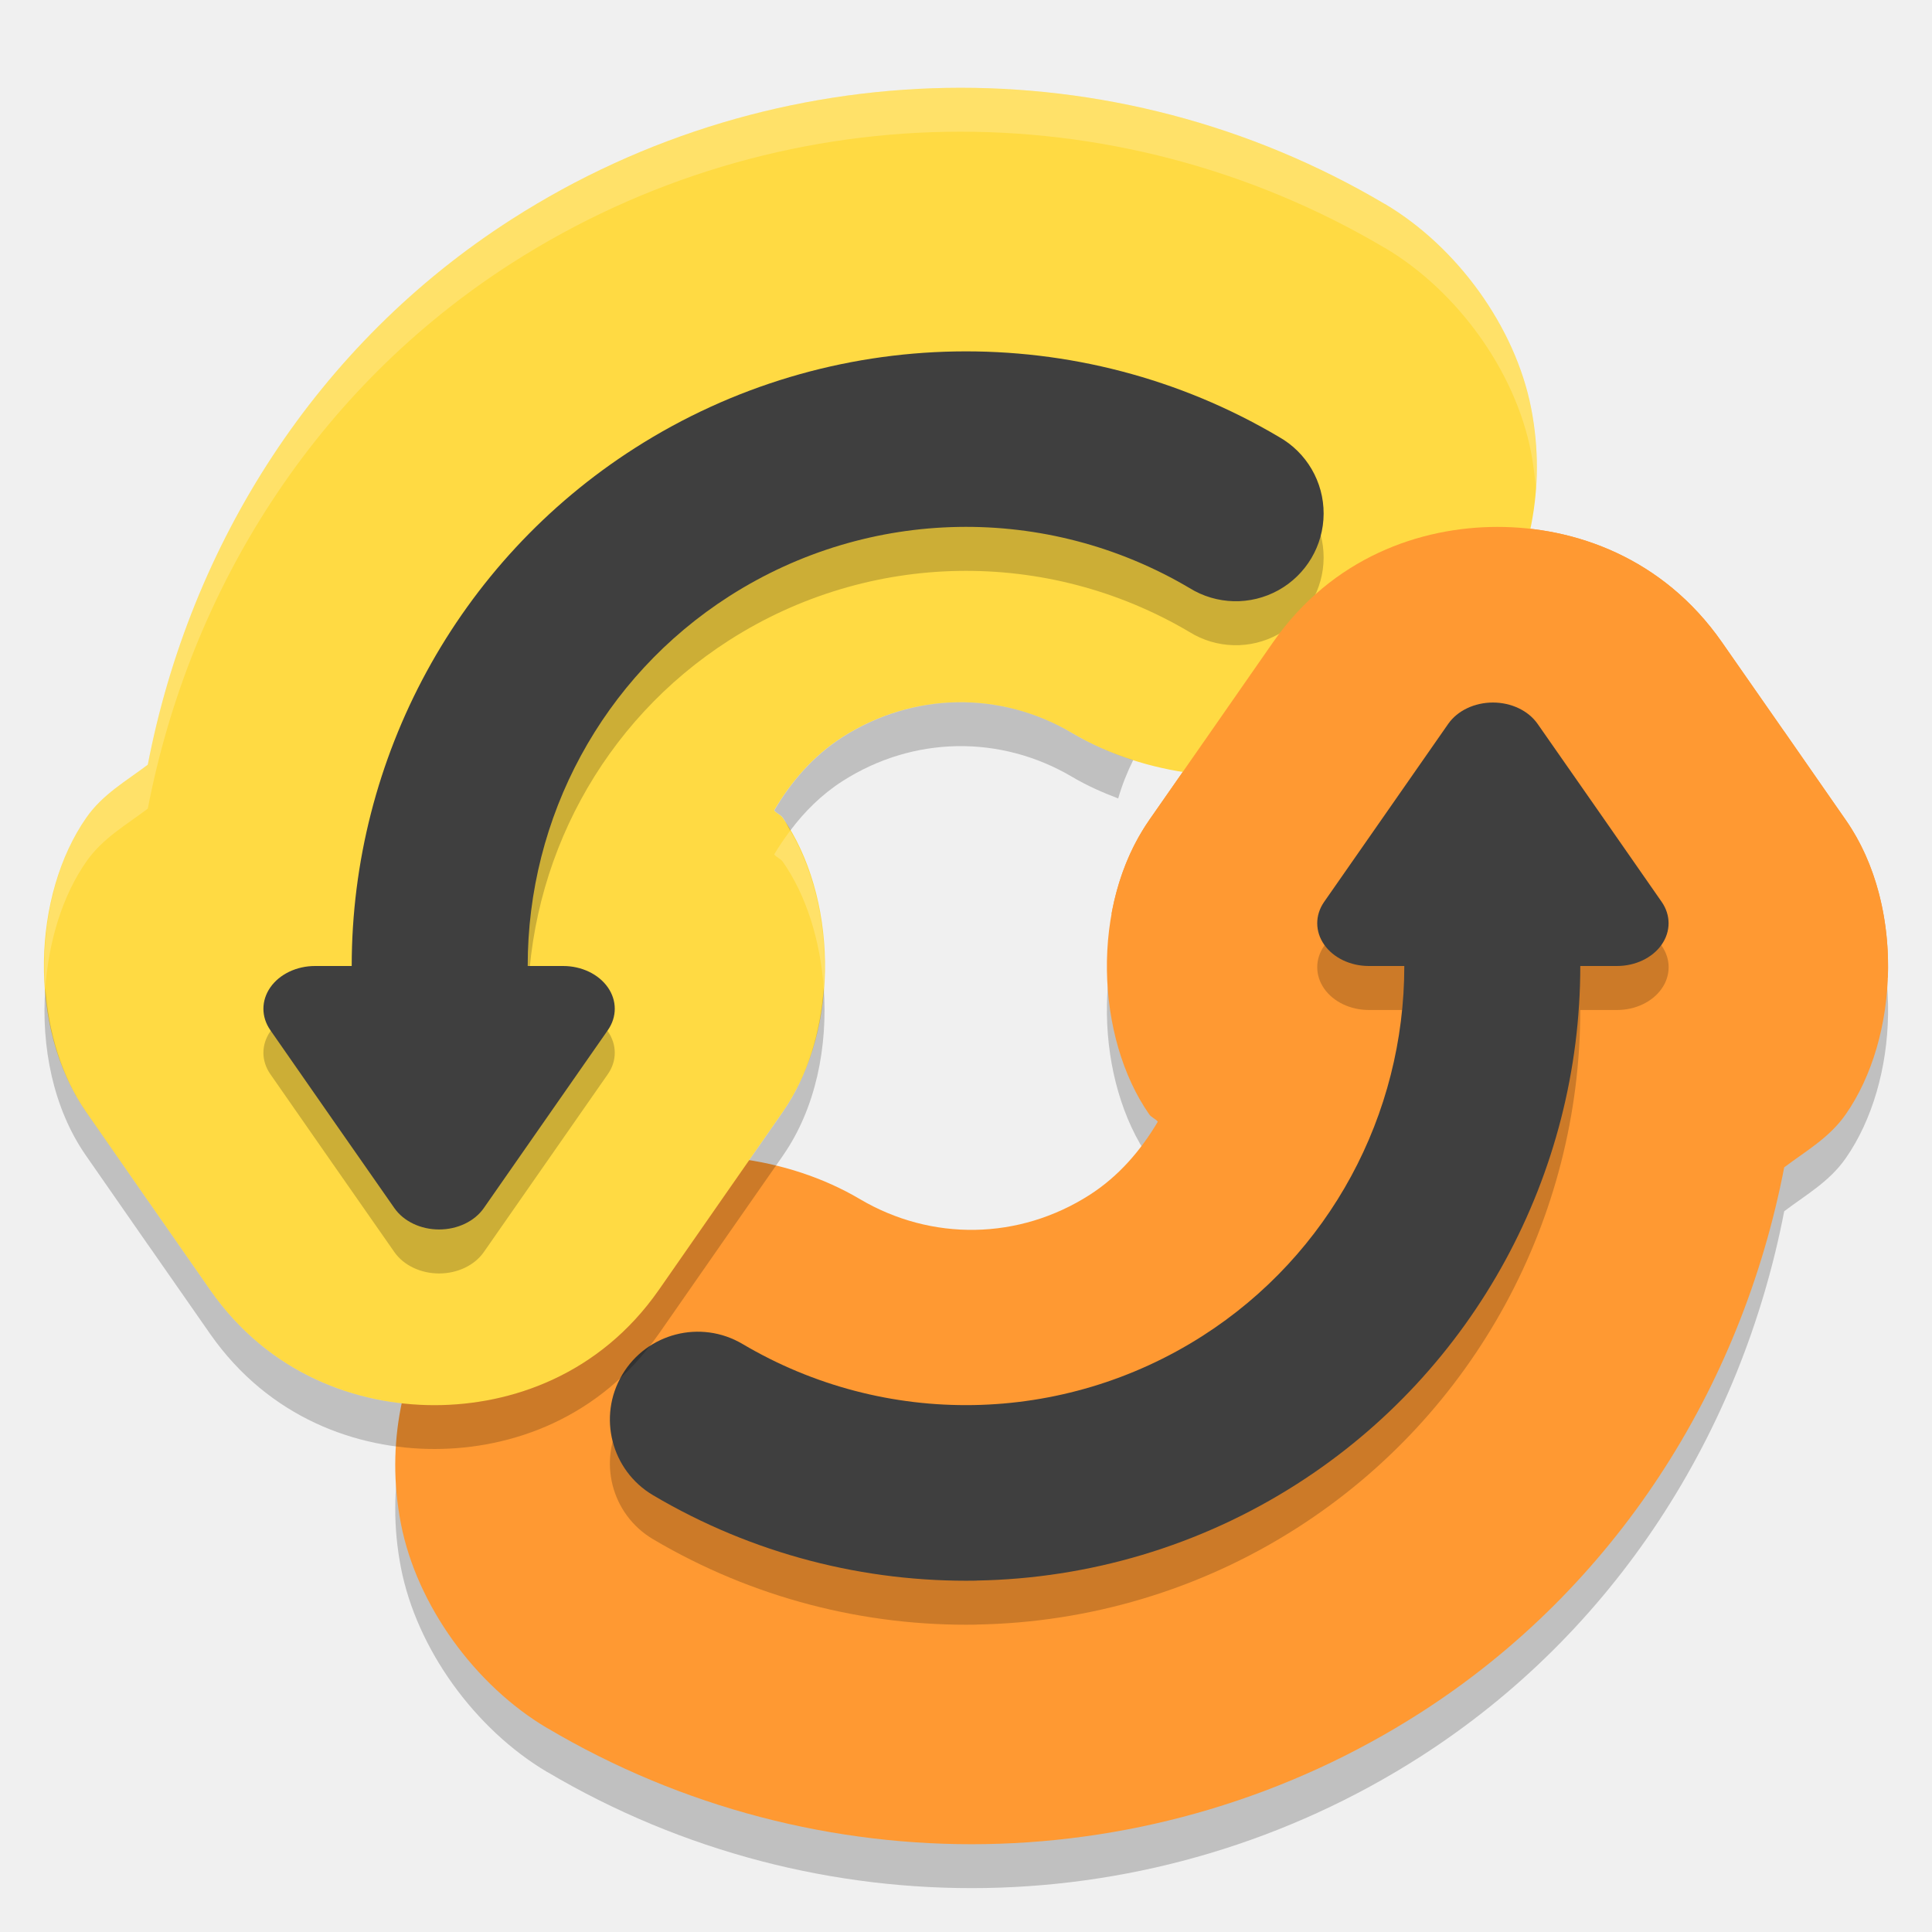
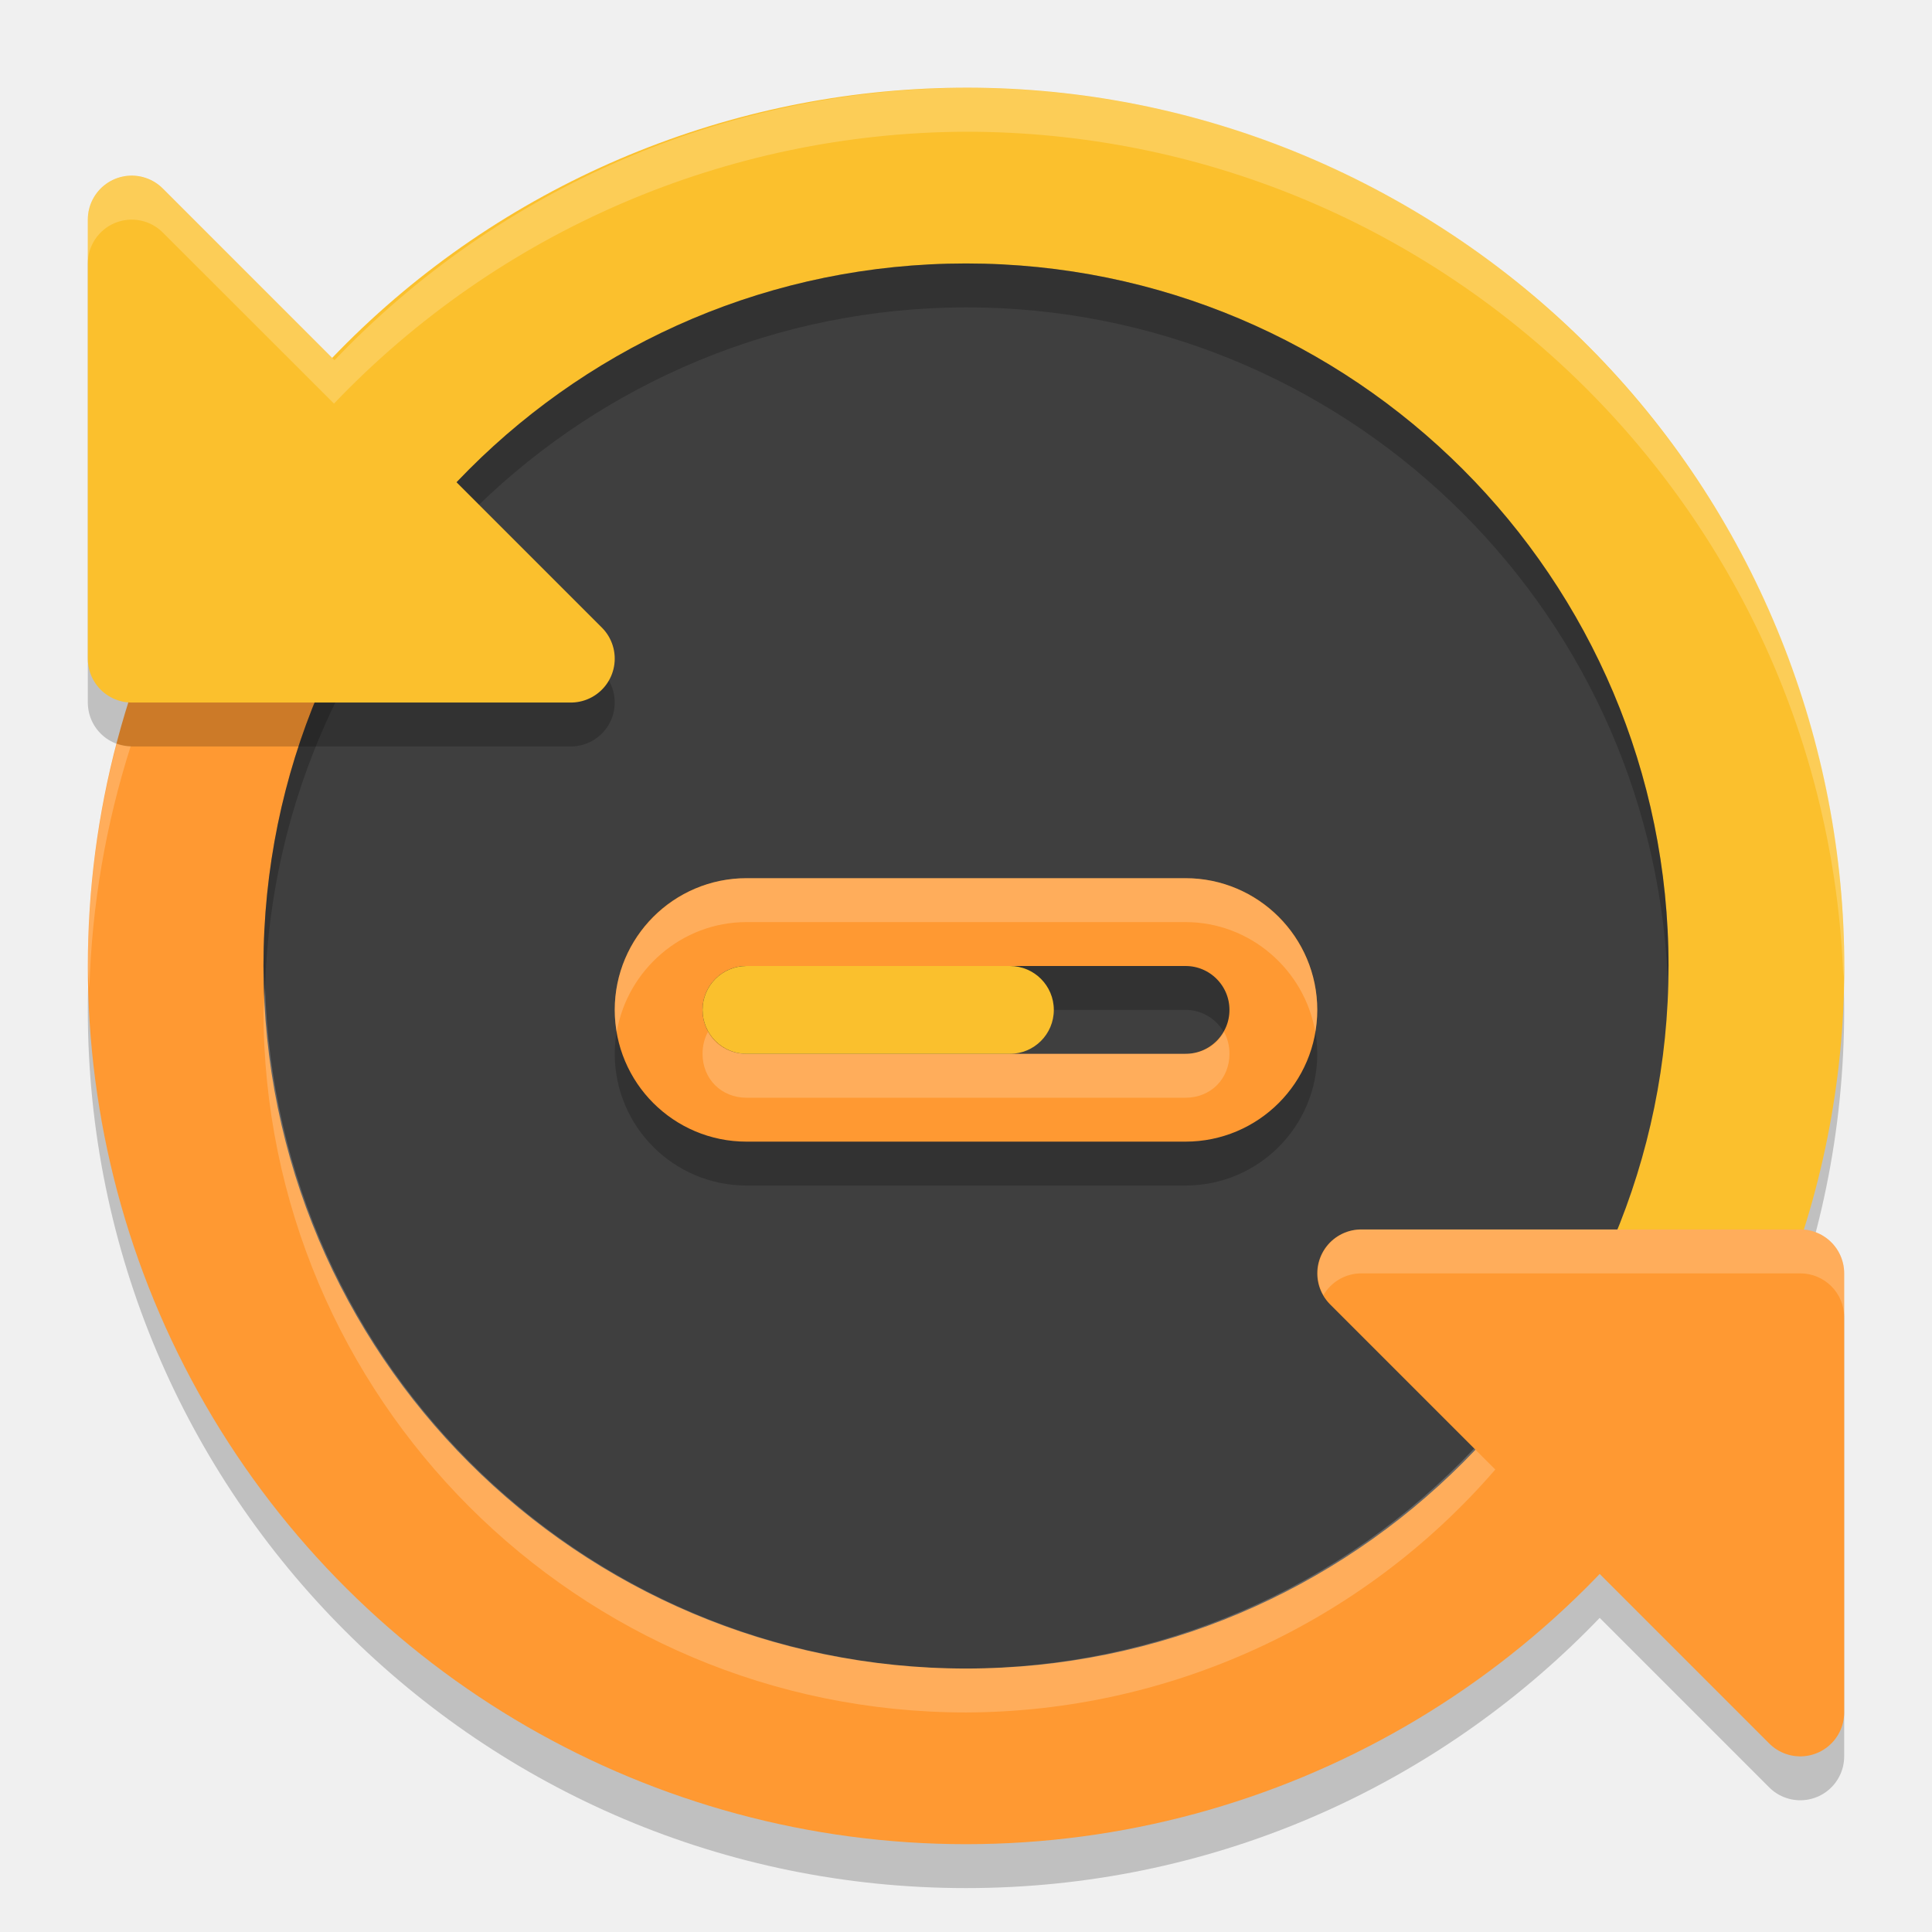
<svg xmlns="http://www.w3.org/2000/svg" width="22" height="22" version="1">
-   <path style="opacity:0.2;fill-rule:evenodd" d="m 11.226,21.499 c 1.722,-0.03 3.44,-0.53 4.946,-1.494 2.221,-1.422 3.659,-3.696 4.145,-6.212 0.245,-0.186 0.513,-0.335 0.7,-0.603 0.61,-0.874 0.675,-2.38 0.006,-3.346 a 2.497,2.5 0 0 0 -0.002,-0.003 L 20.316,8.827 a 2.497,2.5 0 0 0 -0.002,-0.002 L 19.608,7.813 a 2.497,2.5 0 0 0 -0.002,-0.003 C 18.934,6.849 17.931,6.5 17.052,6.5 c -0.879,0 -1.882,0.349 -2.553,1.31 a 2.497,2.5 0 0 0 -0.003,0.004 l -0.705,1.013 -0.706,1.013 a 2.497,2.5 0 0 0 -0.003,0.005 c -0.669,0.965 -0.605,2.47 0.004,3.344 0.026,0.037 0.07,0.048 0.098,0.084 -0.193,0.326 -0.443,0.62 -0.777,0.834 -0.802,0.513 -1.797,0.531 -2.616,0.047 -0.824,-0.488 -1.942,-0.63 -2.837,-0.343 -0.895,0.287 -1.542,0.879 -1.951,1.572 -0.41,0.693 -0.617,1.547 -0.437,2.471 0.18,0.923 0.842,1.837 1.666,2.325 l 0,-10e-4 c 1.539,0.911 3.273,1.351 4.995,1.321 z" />
-   <path style="fill:#ff9932;fill-rule:evenodd" d="m 11.226,20.999 c 1.722,-0.03 3.44,-0.53 4.946,-1.494 2.221,-1.422 3.659,-3.696 4.145,-6.212 0.245,-0.186 0.513,-0.335 0.7,-0.603 0.61,-0.874 0.675,-2.38 0.006,-3.346 a 2.497,2.5 0 0 0 -0.002,-0.003 L 20.316,8.327 a 2.497,2.5 0 0 0 -0.002,-0.002 L 19.608,7.313 a 2.497,2.5 0 0 0 -0.002,-0.003 C 18.934,6.349 17.931,6 17.052,6 c -0.879,0 -1.882,0.349 -2.553,1.31 a 2.497,2.5 0 0 0 -0.003,0.004 l -0.705,1.013 -0.706,1.013 a 2.497,2.5 0 0 0 -0.003,0.005 c -0.669,0.965 -0.605,2.47 0.004,3.344 0.026,0.037 0.07,0.048 0.098,0.084 -0.193,0.326 -0.443,0.62 -0.777,0.834 -0.802,0.513 -1.797,0.531 -2.616,0.047 -0.824,-0.488 -1.942,-0.63 -2.837,-0.343 -0.895,0.287 -1.542,0.879 -1.951,1.572 -0.41,0.693 -0.617,1.547 -0.437,2.471 0.18,0.923 0.842,1.837 1.666,2.325 l 0,-10e-4 c 1.539,0.911 3.273,1.351 4.995,1.321 z" />
-   <path style="fill:#ffda43;fill-rule:evenodd" d="M 10.774,1.001 C 9.052,1.032 7.334,1.531 5.828,2.496 c -2.221,1.422 -3.659,3.696 -4.145,6.212 -0.245,0.186 -0.513,0.335 -0.7,0.603 -0.61,0.874 -0.675,2.38 -0.006,3.346 a 2.497,2.5 0 0 0 0.002,0.003 L 1.684,13.673 a 2.497,2.5 0 0 0 0.002,0.002 l 0.706,1.013 a 2.497,2.5 0 0 0 0.002,0.003 c 0.671,0.96 1.674,1.31 2.553,1.31 0.879,0 1.882,-0.349 2.553,-1.31 a 2.497,2.5 0 0 0 0.003,-0.004 l 0.705,-1.013 0.706,-1.013 a 2.497,2.5 0 0 0 0.003,-0.005 c 0.669,-0.965 0.605,-2.47 -0.004,-3.344 -0.026,-0.037 -0.07,-0.048 -0.098,-0.084 0.193,-0.326 0.443,-0.62 0.777,-0.834 0.802,-0.513 1.797,-0.531 2.616,-0.047 0.824,0.488 1.942,0.63 2.837,0.343 C 15.941,8.403 16.588,7.811 16.998,7.118 17.408,6.424 17.615,5.57 17.435,4.647 17.255,3.724 16.593,2.81 15.769,2.322 l 0,9.75e-4 C 14.23,1.412 12.496,0.971 10.774,1.001 Z" />
-   <path style="opacity:0.2;fill:#ffffff;fill-rule:evenodd" d="M 10.773,1.001 C 9.051,1.031 7.334,1.532 5.828,2.496 c -2.221,1.422 -3.658,3.695 -4.145,6.212 -0.245,0.186 -0.513,0.335 -0.7,0.603 -0.356,0.51 -0.519,1.233 -0.467,1.94 0.039,-0.536 0.195,-1.051 0.467,-1.44 0.187,-0.268 0.455,-0.417 0.7,-0.603 0.486,-2.516 1.924,-4.79 4.145,-6.212 1.506,-0.964 3.223,-1.465 4.945,-1.495 1.722,-0.03 3.457,0.411 4.996,1.322 l 0,-9.75e-4 c 0.824,0.488 1.485,1.402 1.665,2.325 0.027,0.141 0.044,0.28 0.054,0.417 0.022,-0.296 0.008,-0.601 -0.054,-0.917 C 17.255,3.724 16.593,2.81 15.769,2.322 l 0,9.75e-4 C 14.231,1.412 12.495,0.971 10.773,1.001 Z M 8.998,9.459 c -0.065,0.087 -0.127,0.177 -0.182,0.27 0.027,0.036 0.072,0.047 0.098,0.084 0.271,0.388 0.427,0.903 0.466,1.437 0.048,-0.643 -0.089,-1.294 -0.382,-1.791 z" />
-   <path style="opacity:0.2;fill-rule:evenodd" d="m 10.878,4.503 c -1.272,0.022 -2.538,0.39 -3.649,1.101 -2.023,1.294 -3.224,3.528 -3.224,5.897 l -0.416,0 a 0.588,0.487 0 0 0 -0.511,0.73 l 0.706,1.014 0.707,1.013 a 0.588,0.487 0 0 0 1.018,0 l 0.706,-1.013 0.707,-1.014 a 0.588,0.487 0 0 0 -0.51,-0.73 l -0.403,0 c -6.5e-4,-1.694 0.849,-3.286 2.297,-4.212 1.591,-1.017 3.614,-1.053 5.239,-0.092 A 1,1 0 1 0 14.563,5.476 C 13.428,4.804 12.15,4.481 10.878,4.503 Z" />
-   <path style="fill:#3f3f3f;fill-rule:evenodd" d="M 10.878,4.002 C 9.606,4.024 8.34,4.392 7.228,5.103 5.206,6.396 4.005,8.63 4.005,11 l -0.416,0 a 0.588,0.487 0 0 0 -0.511,0.73 l 0.706,1.014 0.707,1.013 a 0.588,0.487 0 0 0 1.018,0 l 0.706,-1.013 0.707,-1.014 a 0.588,0.487 0 0 0 -0.51,-0.73 l -0.403,0 c -6.5e-4,-1.694 0.849,-3.286 2.297,-4.212 1.591,-1.017 3.614,-1.053 5.239,-0.092 A 1,1 0 1 0 14.563,4.975 C 13.428,4.303 12.15,3.98 10.878,4.002 Z" />
-   <path style="fill:#ff9932;fill-rule:evenodd" d="m 21.497,11.132 c 0.024,-0.632 -0.125,-1.284 -0.475,-1.788 l -0.002,-0.003 -0.705,-1.014 -0.002,-0.002 -0.706,-1.013 -0.002,-0.003 C 18.934,6.349 17.931,6 17.052,6 c -0.879,0 -1.882,0.349 -2.553,1.31 l -0.003,0.004 -0.705,1.013 -0.706,1.013 -0.003,0.005 c -0.215,0.311 -0.355,0.678 -0.425,1.062 z" />
-   <path style="opacity:0.2;fill-rule:evenodd" d="m 11.122,18.499 c 1.272,-0.022 2.538,-0.39 3.649,-1.101 2.023,-1.294 3.224,-3.528 3.224,-5.897 l 0.416,0 A 0.588,0.487 0 0 0 18.922,10.77 L 18.216,9.757 17.509,8.744 a 0.588,0.487 0 0 0 -1.018,0 l -0.706,1.013 -0.707,1.014 a 0.588,0.487 0 0 0 0.51,0.73 l 0.403,0 c 6.5e-4,1.694 -0.849,3.286 -2.297,4.212 -1.591,1.017 -3.614,1.053 -5.239,0.092 a 1,1 0 1 0 -1.019,1.722 c 1.136,0.672 2.414,0.995 3.686,0.973 z" />
-   <path style="fill:#3f3f3f;fill-rule:evenodd" d="m 11.122,17.998 c 1.272,-0.022 2.538,-0.39 3.649,-1.101 2.023,-1.294 3.224,-3.528 3.224,-5.897 l 0.416,0 a 0.588,0.487 0 0 0 0.511,-0.73 L 18.216,9.256 17.509,8.243 a 0.588,0.487 0 0 0 -1.018,0 l -0.706,1.013 -0.707,1.014 a 0.588,0.487 0 0 0 0.51,0.73 l 0.403,0 c 6.5e-4,1.694 -0.849,3.286 -2.297,4.212 -1.591,1.017 -3.614,1.053 -5.239,0.092 a 1,1 0 1 0 -1.019,1.722 c 1.136,0.672 2.414,0.995 3.686,0.973 z" />
-   <path style="opacity:0.2;fill-rule:evenodd" d="m 10.895,7.997 c -0.451,0.008 -0.9,0.141 -1.301,0.397 -0.334,0.214 -0.585,0.508 -0.777,0.834 0.027,0.036 0.072,0.047 0.098,0.084 0.032,0.045 0.055,0.098 0.084,0.146 0.163,-0.217 0.357,-0.411 0.596,-0.564 0.802,-0.513 1.796,-0.531 2.615,-0.047 0.164,0.097 0.341,0.176 0.523,0.245 0.044,-0.152 0.102,-0.298 0.171,-0.437 C 12.658,8.577 12.423,8.475 12.209,8.348 11.8,8.105 11.346,7.989 10.895,7.997 Z m -1.515,3.253 c -0.037,0.506 -0.183,1.003 -0.462,1.406 a 2.497,2.5 0 0 1 -0.003,0.005 l -0.706,1.013 -0.705,1.013 a 2.497,2.5 0 0 1 -0.003,0.004 c -0.671,0.96 -1.675,1.31 -2.554,1.31 -0.879,0 -1.881,-0.349 -2.553,-1.31 a 2.497,2.5 0 0 1 -0.002,-0.003 l -0.706,-1.013 a 2.497,2.5 0 0 1 -0.002,-0.002 L 0.979,12.659 a 2.497,2.5 0 0 1 -0.002,-0.003 c -0.279,-0.403 -0.423,-0.9 -0.461,-1.405 -0.049,0.668 0.089,1.369 0.461,1.905 a 2.497,2.5 0 0 0 0.002,0.003 l 0.705,1.014 a 2.497,2.5 0 0 0 0.002,0.002 l 0.706,1.013 a 2.497,2.5 0 0 0 0.002,0.003 C 3.066,16.151 4.068,16.5 4.947,16.5 c 0.879,0 1.882,-0.349 2.554,-1.31 a 2.497,2.5 0 0 0 0.003,-0.004 l 0.705,-1.013 0.706,-1.013 a 2.497,2.5 0 0 0 0.003,-0.005 c 0.372,-0.536 0.51,-1.238 0.462,-1.906 z" />
+   <g transform="translate(-1,-1)">
+     <g style="opacity:0.2">
+       <circle cx="12" cy="12.5" r="10" />
+       <path style="stroke:#000000;stroke-linejoin:round" d="M 21.5,16 H 16.5 L 21.5,21 Z" />
+     </g>
+     <path style="fill:#fbc02d" d="M 3.34,7 A 10,10 0 0 1 17,3.34 10,10 0 0 1 20.66,17 L 12,12 Z" />
+     <path style="fill:#ff9932" d="M 20.66,17 A 10,10 0 0 1 12,22 10,10 0 0 1 3.34,17 10,10 0 0 1 3.34,7" />
+     <circle style="fill:#3f3f3f" cx="12" cy="12" r="8" />
+     <path style="opacity:0.2" d="M 12,4 A 8,8 0 0 0 4,12 8,8 0 0 0 4.018,12.25 8,8 0 0 1 12,4.5 8,8 0 0 1 19.99,12.129 8,8 0 0 0 20,12 8,8 0 0 0 12,4 Z" />
+     <path style="fill:#ff9932;stroke:#ff9932;stroke-linejoin:round" d="M 21.5,15.5 H 16.5 L 21.5,20.5 Z" />
+     <path style="opacity:0.2;stroke:#000000;stroke-linejoin:round" d="M 2.5,9 H 7.5 L 2.5,4 Z" />
+     <path style="fill:#fbc02d;stroke:#fbc02d;stroke-linejoin:round" d="M 2.5,3.5 V 8.5 H 7.5 Z" />
+     <rect style="opacity:0.2;fill:none;stroke:#000000;stroke-linejoin:round" width="7" height="2" x="8.5" y="12" rx="1" ry="1" />
+     <rect style="fill:none;stroke:#ff9932;stroke-linejoin:round" width="7" height="2" x="8.5" y="11.5" rx="1" ry="1" />
+     <path style="opacity:0.2;fill:#ffffff" d="M 12,2 A 10,10 0 0 0 4.809,5.102 L 2.853,3.147 A 0.5,0.5 0 0 0 2.451,3.004 0.5,0.5 0 0 0 2.309,3.039 0.5,0.5 0 0 0 2,3.5 V 4 A 0.5,0.5 0 0 1 2.309,3.539 0.5,0.5 0 0 1 2.853,3.647 L 4.559,5.352 4.801,5.594 4.803,5.596 A 10,10 0 0 1 12,2.5 10,10 0 0 1 21.99,12.125 10,10 0 0 0 22,12 10,10 0 0 0 12,2 Z M 2.33,9.467 A 10,10 0 0 0 2,12 10,10 0 0 0 2.018,12.25 10,10 0 0 1 2.488,9.498 0.5,0.5 0 0 1 2.33,9.467 Z M 4.018,12.25 A 8,8 0 0 0 4,12.5 8,8 0 0 0 12,20.5 8,8 0 0 0 18.027,17.734 L 17.787,17.494 A 8,8 0 0 1 12,20 8,8 0 0 1 4.018,12.25 Z M 16.5,15 A 0.5,0.5 0 0 0 16.07,15.748 0.5,0.5 0 0 1 16.5,15.5 H 21.5 A 0.5,0.5 0 0 1 22,16 V 15.5 A 0.5,0.5 0 0 0 21.5,15 Z" />
+     <rect style="fill:#fac02d" width="4" height="1" x="9" y="12" rx=".5" ry=".5" />
+     <path style="opacity:0.2;fill:#ffffff" d="M 9.5,11 C 8.678,11 8,11.678 8,12.5 8,12.585 8.009,12.669 8.023,12.75 8.144,12.045 8.763,11.5 9.5,11.5 H 14.5 C 15.237,11.5 15.856,12.045 15.977,12.75 15.991,12.669 16,12.585 16,12.5 16,11.678 15.322,11 14.5,11 Z M 9.062,12.75 C 9.022,12.823 9,12.907 9,13 9,13.286 9.214,13.5 9.5,13.5 H 14.5 C 14.786,13.5 15,13.286 15,13 15,12.907 14.978,12.823 14.938,12.75 14.854,12.902 14.693,13 14.5,13 H 9.5 C 9.307,13 9.146,12.902 9.062,12.75 Z" />
+   </g>
</svg>
